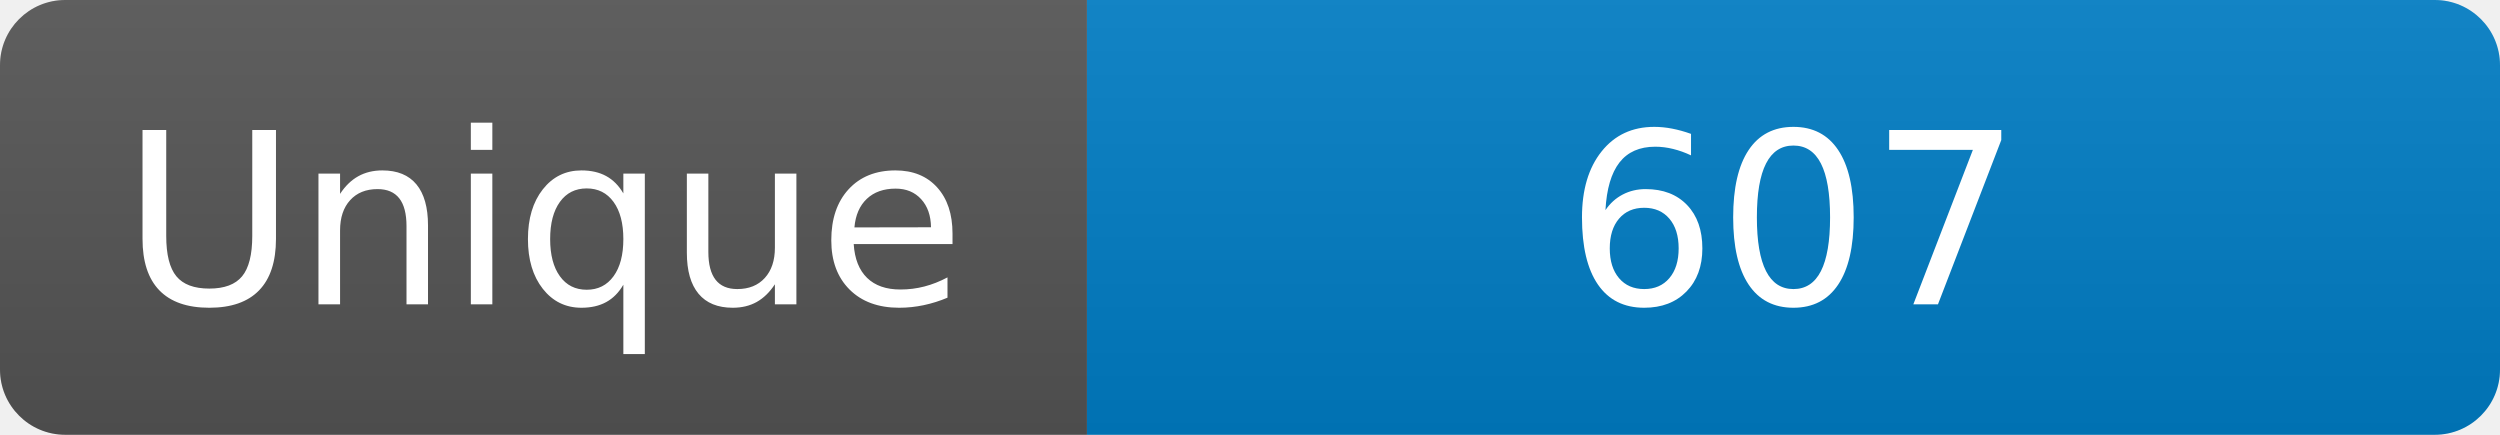
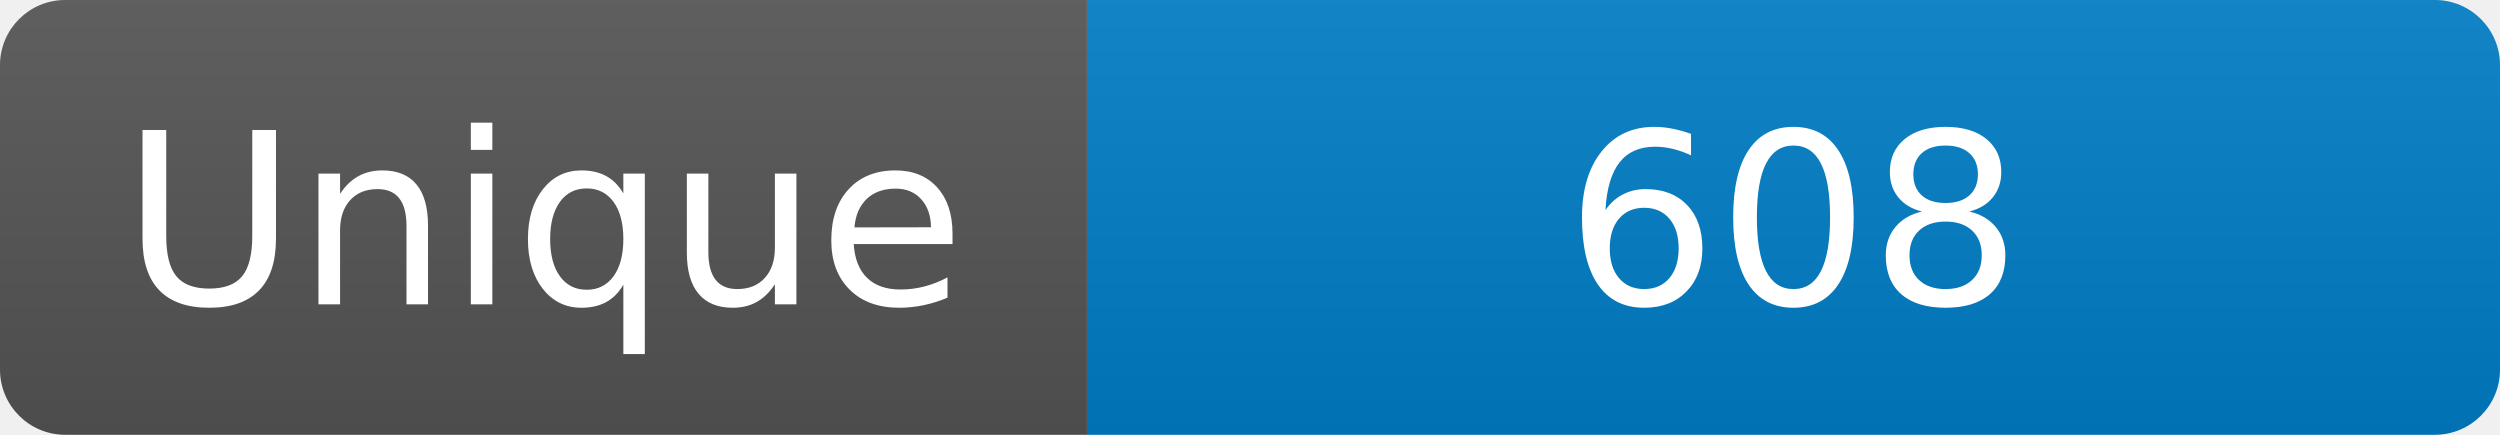
<svg xmlns="http://www.w3.org/2000/svg" width="115" height="20" role="img" aria-label="Maintained?: yes">
  <linearGradient id="s" x2="0" y2="100%">
    <stop offset="0" stop-color="#bbb" stop-opacity=".1" />
    <stop offset="1" stop-opacity=".1" />
  </linearGradient>
  <clipPath id="r">
    <rect width="115" height="20" rx="3" fill="#fff" />
  </clipPath>
  <g clip-path="url(#r)">
    <rect width="50" height="20" fill="#555" />
    <rect x="50" width="160" height="20" fill="#007ec6" />
    <rect width="115" height="20" fill="url(#s)" />
  </g>
  <g fill="#fff" text-anchor="middle" font-family="Verdana,Geneva,DejaVu Sans,sans-serif" font-size="110">
    <text x="250" y="140" transform="scale(.1)" fill="#fff">Unique</text>
-     <text x="825" y="140" transform="scale(.1)" fill="#fff">607</text>
+     <text x="825" y="140" transform="scale(.1)" fill="#fff">608</text>
  </g>
</svg>
